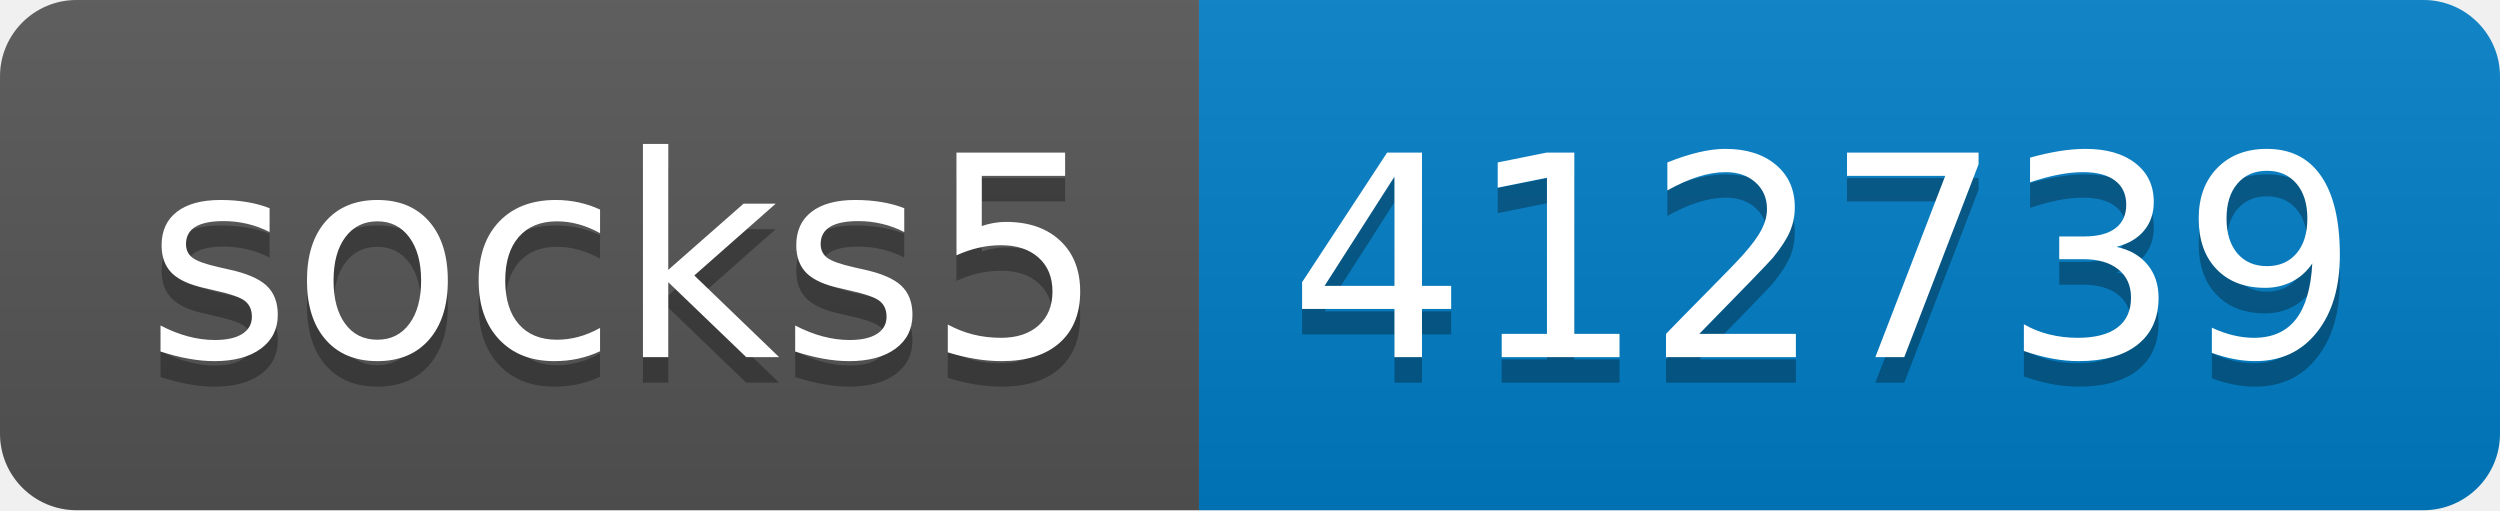
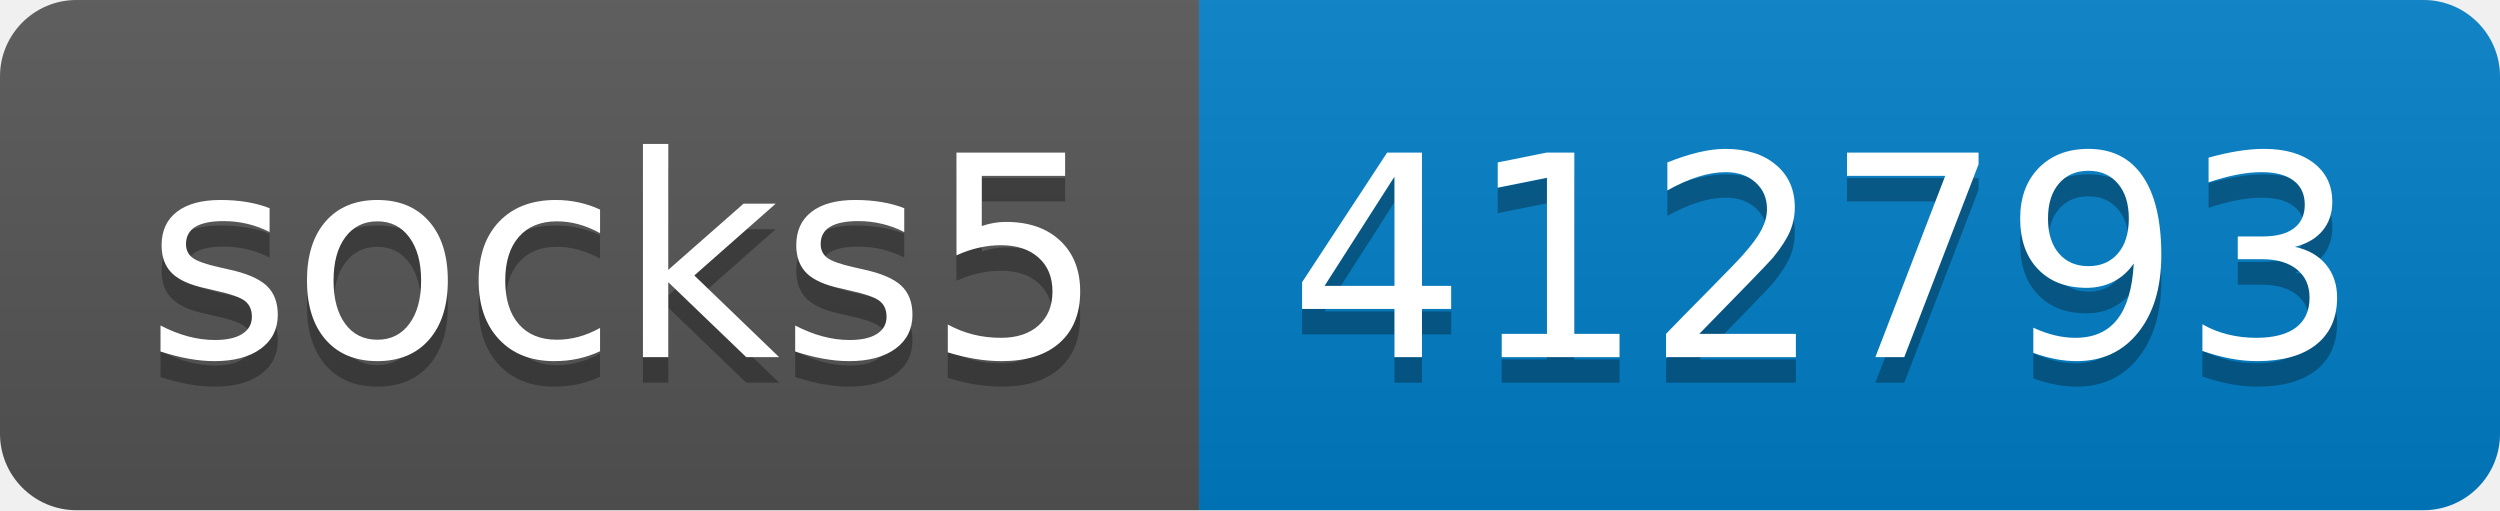
- <svg xmlns="http://www.w3.org/2000/svg" width="98" height="20" role="img" aria-label="socks5: 412739">
+ <svg xmlns="http://www.w3.org/2000/svg" width="98" height="20" role="img" aria-label="socks5: 412793">
  <linearGradient id="s" x2="0" y2="100%">
    <stop offset="0" stop-color="#bbb" stop-opacity=".1" />
    <stop offset="1" stop-opacity=".1" />
  </linearGradient>
  <clipPath id="r">
    <rect width="98" height="20" rx="3" fill="#fff" />
  </clipPath>
  <g clip-path="url(#r)">
    <rect width="47" height="20" fill="#555" />
    <rect x="47" width="51" height="20" fill="#007ec6" />
    <rect width="98" height="20" fill="url(#s)" />
  </g>
  <g fill="#fff" text-anchor="middle" font-family="Verdana,Geneva,DejaVu Sans,sans-serif" text-rendering="geometricPrecision" font-size="110">
    <text aria-hidden="true" x="245" y="150" fill="#010101" fill-opacity=".3" transform="scale(.1)" textLength="370">socks5</text>
    <text x="245" y="140" transform="scale(.1)" fill="#fff" textLength="370">socks5</text>
-     <text aria-hidden="true" x="715" y="150" fill="#010101" fill-opacity=".3" transform="scale(.1)" textLength="410">412739</text>
-     <text x="715" y="140" transform="scale(.1)" fill="#fff" textLength="410">412739</text>
+     <text aria-hidden="true" x="715" y="150" fill="#010101" fill-opacity=".3" transform="scale(.1)" textLength="410">412793</text>
+     <text x="715" y="140" transform="scale(.1)" fill="#fff" textLength="410">412793</text>
  </g>
</svg>
